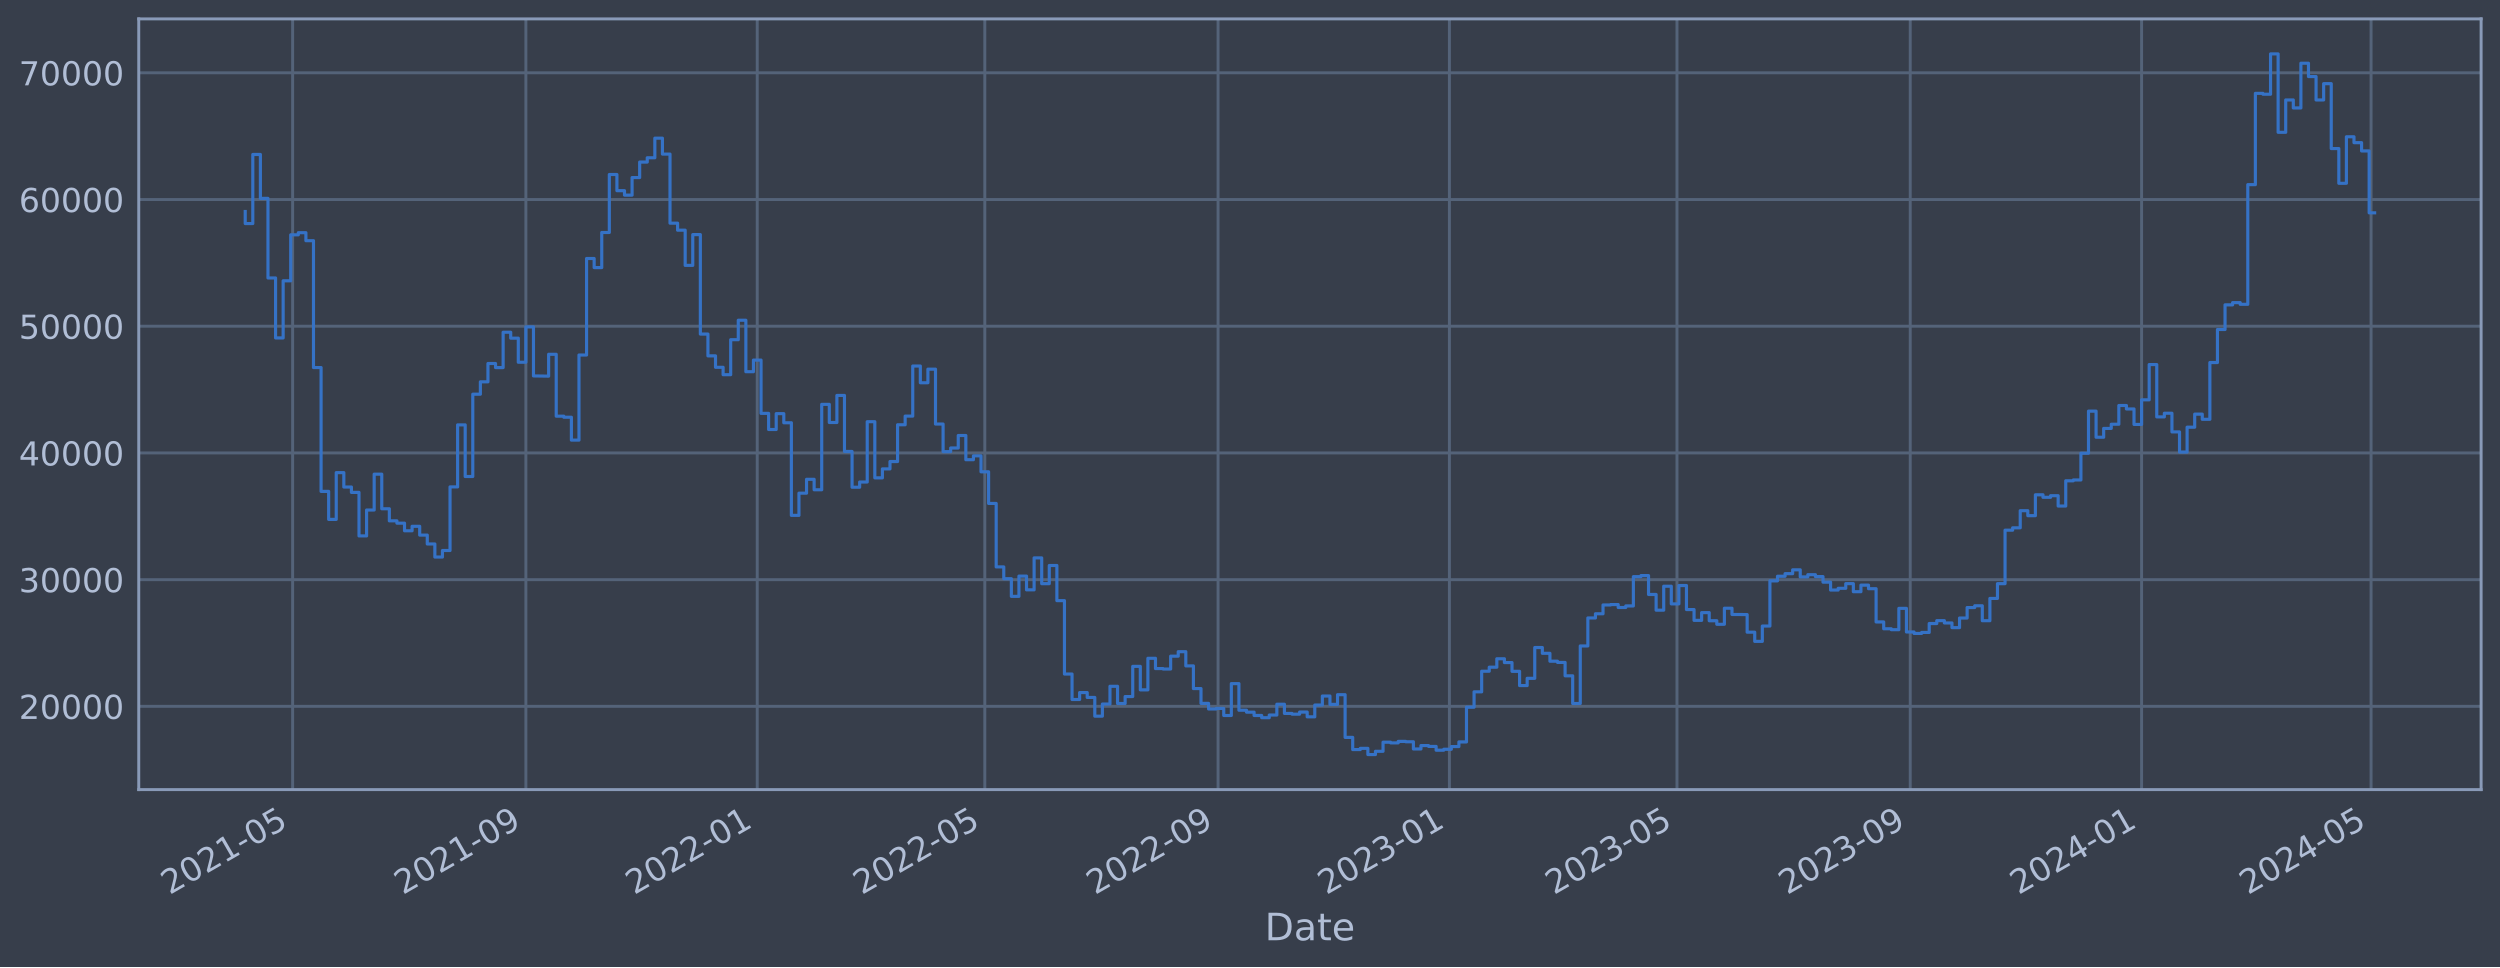
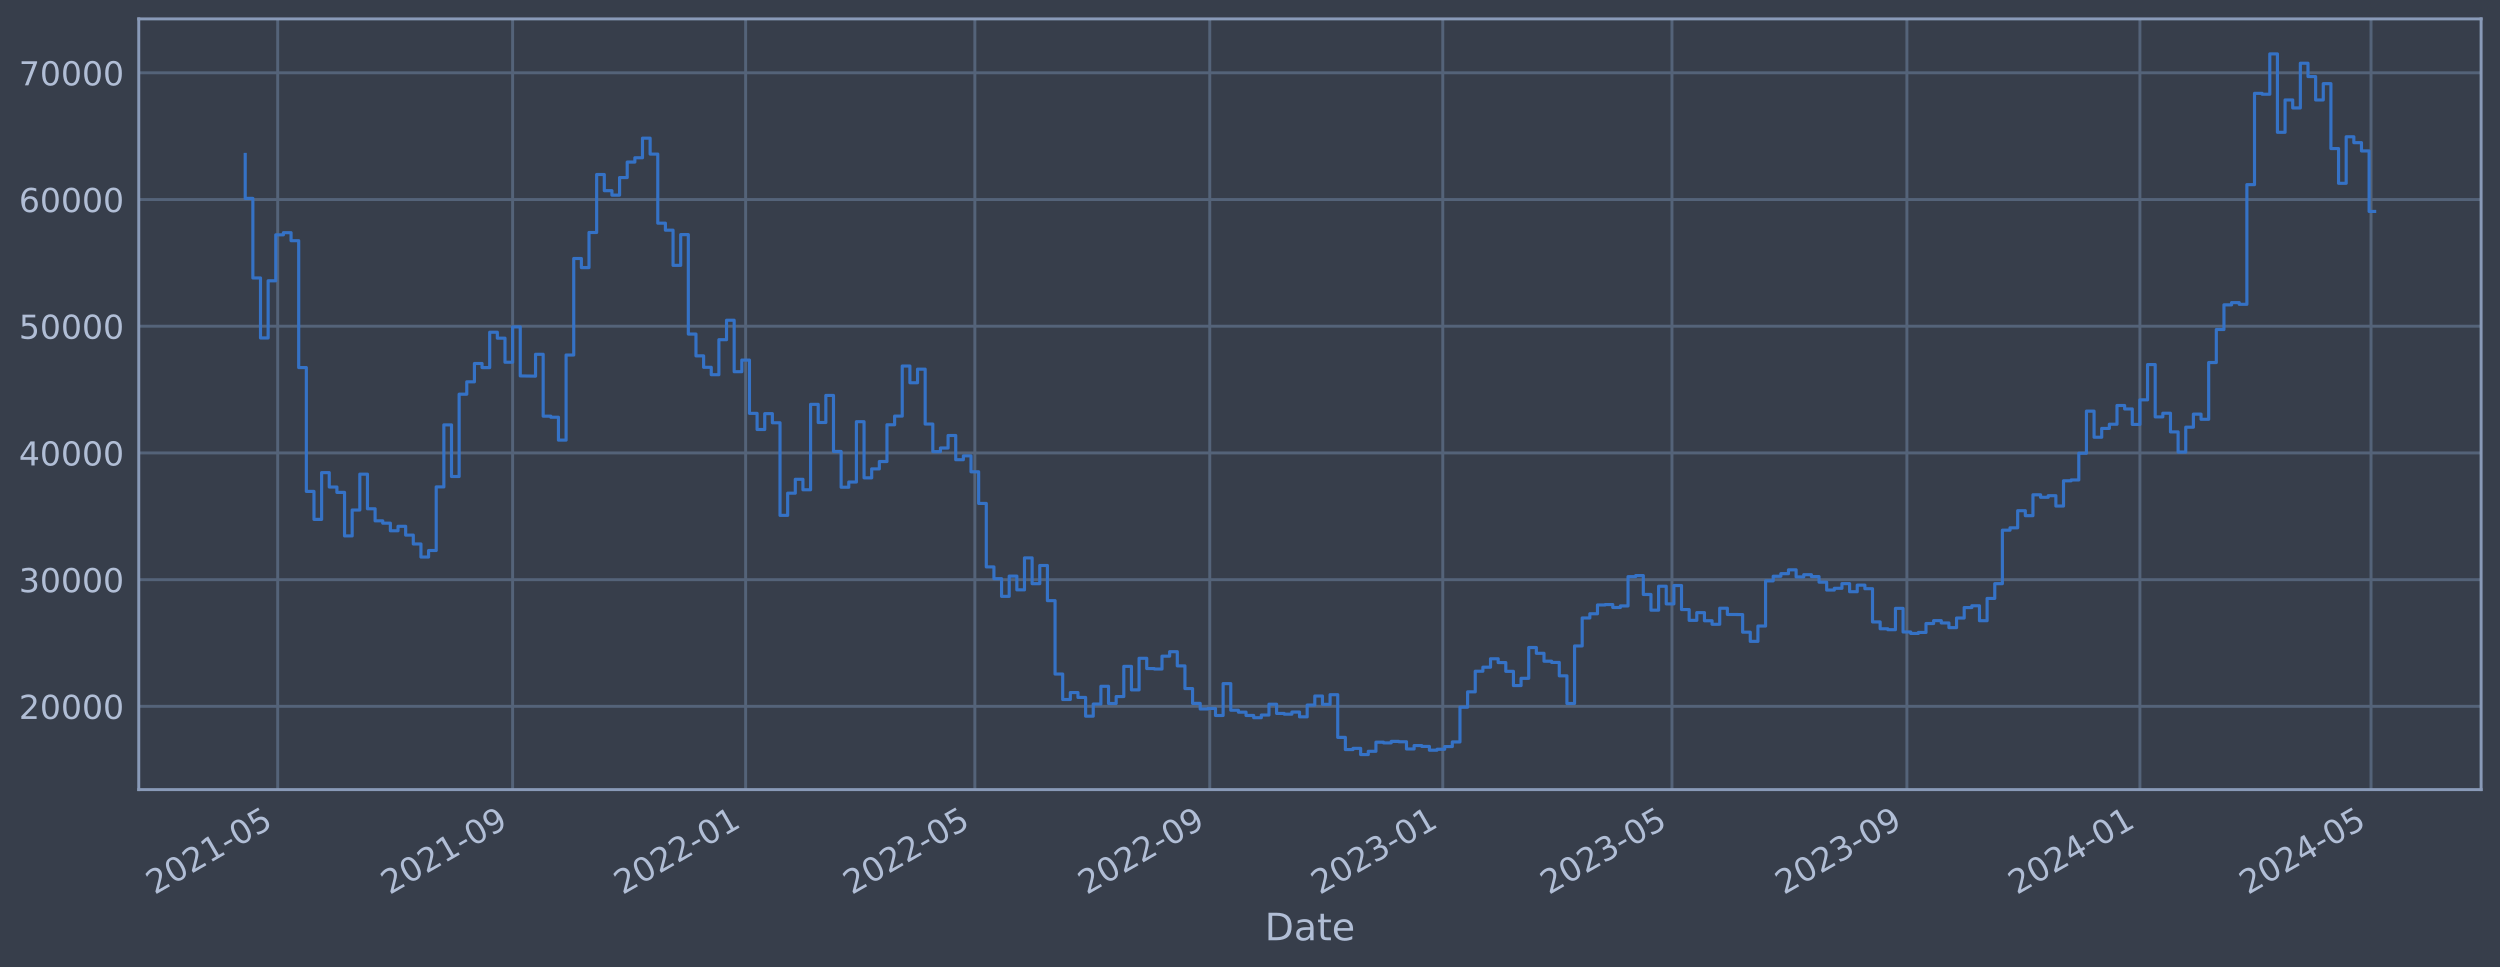
<svg xmlns="http://www.w3.org/2000/svg" xmlns:xlink="http://www.w3.org/1999/xlink" width="952.884pt" height="368.58pt" viewBox="0 0 952.884 368.58" version="1.1">
  <defs>
    <style type="text/css">*{stroke-linejoin: round; stroke-linecap: butt}</style>
  </defs>
  <g id="figure_1">
    <g id="patch_1">
      <path d="M 0 368.58  L 952.884 368.58  L 952.884 0  L 0 0  z " style="fill: #373e4b" />
    </g>
    <g id="axes_1">
      <g id="patch_2">
        <path d="M 52.884 300.96  L 945.684 300.96  L 945.684 7.2  L 52.884 7.2  z " style="fill: #373e4b" />
      </g>
      <g id="matplotlib.axis_1">
        <g id="xtick_1">
          <g id="line2d_1">
-             <path d="M 111.536 300.96  L 111.536 7.2  " clip-path="url(#pd2f51f14b1)" style="fill: none; stroke: #546379; stroke-width: 1.12; stroke-linecap: square" />
+             <path d="M 105.841 300.96  L 105.841 7.2  " clip-path="url(#p84128a46e3)" style="fill: none; stroke: #546379; stroke-width: 1.12; stroke-linecap: square" />
          </g>
          <g id="line2d_2" />
          <g id="text_1">
-             <g style="fill: #b1bed6" transform="translate(64.63254 341.1745) rotate(-30) scale(0.126 -0.126)">
+             <g style="fill: #b1bed6" transform="translate(58.93818 341.1745) rotate(-30) scale(0.126 -0.126)">
              <defs>
                <path id="DejaVuSans-32" d="M 1228 531  L 3431 531  L 3431 0  L 469 0  L 469 531  Q 828 903 1448 1529  Q 2069 2156 2228 2338  Q 2531 2678 2651 2914  Q 2772 3150 2772 3378  Q 2772 3750 2511 3984  Q 2250 4219 1831 4219  Q 1534 4219 1204 4116  Q 875 4013 500 3803  L 500 4441  Q 881 4594 1212 4672  Q 1544 4750 1819 4750  Q 2544 4750 2975 4387  Q 3406 4025 3406 3419  Q 3406 3131 3298 2873  Q 3191 2616 2906 2266  Q 2828 2175 2409 1742  Q 1991 1309 1228 531  z " transform="scale(0.015625)" />
                <path id="DejaVuSans-30" d="M 2034 4250  Q 1547 4250 1301 3770  Q 1056 3291 1056 2328  Q 1056 1369 1301 889  Q 1547 409 2034 409  Q 2525 409 2770 889  Q 3016 1369 3016 2328  Q 3016 3291 2770 3770  Q 2525 4250 2034 4250  z M 2034 4750  Q 2819 4750 3233 4129  Q 3647 3509 3647 2328  Q 3647 1150 3233 529  Q 2819 -91 2034 -91  Q 1250 -91 836 529  Q 422 1150 422 2328  Q 422 3509 836 4129  Q 1250 4750 2034 4750  z " transform="scale(0.015625)" />
                <path id="DejaVuSans-31" d="M 794 531  L 1825 531  L 1825 4091  L 703 3866  L 703 4441  L 1819 4666  L 2450 4666  L 2450 531  L 3481 531  L 3481 0  L 794 0  L 794 531  z " transform="scale(0.015625)" />
                <path id="DejaVuSans-2d" d="M 313 2009  L 1997 2009  L 1997 1497  L 313 1497  L 313 2009  z " transform="scale(0.015625)" />
                <path id="DejaVuSans-35" d="M 691 4666  L 3169 4666  L 3169 4134  L 1269 4134  L 1269 2991  Q 1406 3038 1543 3061  Q 1681 3084 1819 3084  Q 2600 3084 3056 2656  Q 3513 2228 3513 1497  Q 3513 744 3044 326  Q 2575 -91 1722 -91  Q 1428 -91 1123 -41  Q 819 9 494 109  L 494 744  Q 775 591 1075 516  Q 1375 441 1709 441  Q 2250 441 2565 725  Q 2881 1009 2881 1497  Q 2881 1984 2565 2268  Q 2250 2553 1709 2553  Q 1456 2553 1204 2497  Q 953 2441 691 2322  L 691 4666  z " transform="scale(0.015625)" />
              </defs>
              <use xlink:href="#DejaVuSans-32" />
              <use xlink:href="#DejaVuSans-30" x="63.623" />
              <use xlink:href="#DejaVuSans-32" x="127.246" />
              <use xlink:href="#DejaVuSans-31" x="190.869" />
              <use xlink:href="#DejaVuSans-2d" x="254.492" />
              <use xlink:href="#DejaVuSans-30" x="290.576" />
              <use xlink:href="#DejaVuSans-35" x="354.199" />
            </g>
          </g>
        </g>
        <g id="xtick_2">
          <g id="line2d_3">
-             <path d="M 200.441 300.96  L 200.441 7.2  " clip-path="url(#pd2f51f14b1)" style="fill: none; stroke: #546379; stroke-width: 1.12; stroke-linecap: square" />
+             <path d="M 195.385 300.96  L 195.385 7.2  " clip-path="url(#p84128a46e3)" style="fill: none; stroke: #546379; stroke-width: 1.12; stroke-linecap: square" />
          </g>
          <g id="line2d_4" />
          <g id="text_2">
-             <g style="fill: #b1bed6" transform="translate(153.5382 341.1745) rotate(-30) scale(0.126 -0.126)">
+             <g style="fill: #b1bed6" transform="translate(148.4813 341.1745) rotate(-30) scale(0.126 -0.126)">
              <defs>
                <path id="DejaVuSans-39" d="M 703 97  L 703 672  Q 941 559 1184 500  Q 1428 441 1663 441  Q 2288 441 2617 861  Q 2947 1281 2994 2138  Q 2813 1869 2534 1725  Q 2256 1581 1919 1581  Q 1219 1581 811 2004  Q 403 2428 403 3163  Q 403 3881 828 4315  Q 1253 4750 1959 4750  Q 2769 4750 3195 4129  Q 3622 3509 3622 2328  Q 3622 1225 3098 567  Q 2575 -91 1691 -91  Q 1453 -91 1209 -44  Q 966 3 703 97  z M 1959 2075  Q 2384 2075 2632 2365  Q 2881 2656 2881 3163  Q 2881 3666 2632 3958  Q 2384 4250 1959 4250  Q 1534 4250 1286 3958  Q 1038 3666 1038 3163  Q 1038 2656 1286 2365  Q 1534 2075 1959 2075  z " transform="scale(0.015625)" />
              </defs>
              <use xlink:href="#DejaVuSans-32" />
              <use xlink:href="#DejaVuSans-30" x="63.623" />
              <use xlink:href="#DejaVuSans-32" x="127.246" />
              <use xlink:href="#DejaVuSans-31" x="190.869" />
              <use xlink:href="#DejaVuSans-2d" x="254.492" />
              <use xlink:href="#DejaVuSans-30" x="290.576" />
              <use xlink:href="#DejaVuSans-39" x="354.199" />
            </g>
          </g>
        </g>
        <g id="xtick_3">
          <g id="line2d_5">
-             <path d="M 288.624 300.96  L 288.624 7.2  " clip-path="url(#pd2f51f14b1)" style="fill: none; stroke: #546379; stroke-width: 1.12; stroke-linecap: square" />
+             <path d="M 284.2 300.96  L 284.2 7.2  " clip-path="url(#p84128a46e3)" style="fill: none; stroke: #546379; stroke-width: 1.12; stroke-linecap: square" />
          </g>
          <g id="line2d_6" />
          <g id="text_3">
-             <g style="fill: #b1bed6" transform="translate(241.721 341.1745) rotate(-30) scale(0.126 -0.126)">
+             <g style="fill: #b1bed6" transform="translate(237.2965 341.1745) rotate(-30) scale(0.126 -0.126)">
              <use xlink:href="#DejaVuSans-32" />
              <use xlink:href="#DejaVuSans-30" x="63.623" />
              <use xlink:href="#DejaVuSans-32" x="127.246" />
              <use xlink:href="#DejaVuSans-32" x="190.869" />
              <use xlink:href="#DejaVuSans-2d" x="254.492" />
              <use xlink:href="#DejaVuSans-30" x="290.576" />
              <use xlink:href="#DejaVuSans-31" x="354.199" />
            </g>
          </g>
        </g>
        <g id="xtick_4">
          <g id="line2d_7">
-             <path d="M 375.361 300.96  L 375.361 7.2  " clip-path="url(#pd2f51f14b1)" style="fill: none; stroke: #546379; stroke-width: 1.12; stroke-linecap: square" />
+             <path d="M 371.559 300.96  L 371.559 7.2  " clip-path="url(#p84128a46e3)" style="fill: none; stroke: #546379; stroke-width: 1.12; stroke-linecap: square" />
          </g>
          <g id="line2d_8" />
          <g id="text_4">
-             <g style="fill: #b1bed6" transform="translate(328.4582 341.1745) rotate(-30) scale(0.126 -0.126)">
+             <g style="fill: #b1bed6" transform="translate(324.6556 341.1745) rotate(-30) scale(0.126 -0.126)">
              <use xlink:href="#DejaVuSans-32" />
              <use xlink:href="#DejaVuSans-30" x="63.623" />
              <use xlink:href="#DejaVuSans-32" x="127.246" />
              <use xlink:href="#DejaVuSans-32" x="190.869" />
              <use xlink:href="#DejaVuSans-2d" x="254.492" />
              <use xlink:href="#DejaVuSans-30" x="290.576" />
              <use xlink:href="#DejaVuSans-35" x="354.199" />
            </g>
          </g>
        </g>
        <g id="xtick_5">
          <g id="line2d_9">
-             <path d="M 464.267 300.96  L 464.267 7.2  " clip-path="url(#pd2f51f14b1)" style="fill: none; stroke: #546379; stroke-width: 1.12; stroke-linecap: square" />
+             <path d="M 461.102 300.96  L 461.102 7.2  " clip-path="url(#p84128a46e3)" style="fill: none; stroke: #546379; stroke-width: 1.12; stroke-linecap: square" />
          </g>
          <g id="line2d_10" />
          <g id="text_5">
-             <g style="fill: #b1bed6" transform="translate(417.3638 341.1745) rotate(-30) scale(0.126 -0.126)">
+             <g style="fill: #b1bed6" transform="translate(414.1988 341.1745) rotate(-30) scale(0.126 -0.126)">
              <use xlink:href="#DejaVuSans-32" />
              <use xlink:href="#DejaVuSans-30" x="63.623" />
              <use xlink:href="#DejaVuSans-32" x="127.246" />
              <use xlink:href="#DejaVuSans-32" x="190.869" />
              <use xlink:href="#DejaVuSans-2d" x="254.492" />
              <use xlink:href="#DejaVuSans-30" x="290.576" />
              <use xlink:href="#DejaVuSans-39" x="354.199" />
            </g>
          </g>
        </g>
        <g id="xtick_6">
          <g id="line2d_11">
-             <path d="M 552.45 300.96  L 552.45 7.2  " clip-path="url(#pd2f51f14b1)" style="fill: none; stroke: #546379; stroke-width: 1.12; stroke-linecap: square" />
+             <path d="M 549.917 300.96  L 549.917 7.2  " clip-path="url(#p84128a46e3)" style="fill: none; stroke: #546379; stroke-width: 1.12; stroke-linecap: square" />
          </g>
          <g id="line2d_12" />
          <g id="text_6">
-             <g style="fill: #b1bed6" transform="translate(505.5466 341.1745) rotate(-30) scale(0.126 -0.126)">
+             <g style="fill: #b1bed6" transform="translate(503.0139 341.1745) rotate(-30) scale(0.126 -0.126)">
              <defs>
                <path id="DejaVuSans-33" d="M 2597 2516  Q 3050 2419 3304 2112  Q 3559 1806 3559 1356  Q 3559 666 3084 287  Q 2609 -91 1734 -91  Q 1441 -91 1130 -33  Q 819 25 488 141  L 488 750  Q 750 597 1062 519  Q 1375 441 1716 441  Q 2309 441 2620 675  Q 2931 909 2931 1356  Q 2931 1769 2642 2001  Q 2353 2234 1838 2234  L 1294 2234  L 1294 2753  L 1863 2753  Q 2328 2753 2575 2939  Q 2822 3125 2822 3475  Q 2822 3834 2567 4026  Q 2313 4219 1838 4219  Q 1578 4219 1281 4162  Q 984 4106 628 3988  L 628 4550  Q 988 4650 1302 4700  Q 1616 4750 1894 4750  Q 2613 4750 3031 4423  Q 3450 4097 3450 3541  Q 3450 3153 3228 2886  Q 3006 2619 2597 2516  z " transform="scale(0.015625)" />
              </defs>
              <use xlink:href="#DejaVuSans-32" />
              <use xlink:href="#DejaVuSans-30" x="63.623" />
              <use xlink:href="#DejaVuSans-32" x="127.246" />
              <use xlink:href="#DejaVuSans-33" x="190.869" />
              <use xlink:href="#DejaVuSans-2d" x="254.492" />
              <use xlink:href="#DejaVuSans-30" x="290.576" />
              <use xlink:href="#DejaVuSans-31" x="354.199" />
            </g>
          </g>
        </g>
        <g id="xtick_7">
          <g id="line2d_13">
-             <path d="M 639.187 300.96  L 639.187 7.2  " clip-path="url(#pd2f51f14b1)" style="fill: none; stroke: #546379; stroke-width: 1.12; stroke-linecap: square" />
+             <path d="M 637.276 300.96  L 637.276 7.2  " clip-path="url(#p84128a46e3)" style="fill: none; stroke: #546379; stroke-width: 1.12; stroke-linecap: square" />
          </g>
          <g id="line2d_14" />
          <g id="text_7">
-             <g style="fill: #b1bed6" transform="translate(592.2838 341.1745) rotate(-30) scale(0.126 -0.126)">
+             <g style="fill: #b1bed6" transform="translate(590.3731 341.1745) rotate(-30) scale(0.126 -0.126)">
              <use xlink:href="#DejaVuSans-32" />
              <use xlink:href="#DejaVuSans-30" x="63.623" />
              <use xlink:href="#DejaVuSans-32" x="127.246" />
              <use xlink:href="#DejaVuSans-33" x="190.869" />
              <use xlink:href="#DejaVuSans-2d" x="254.492" />
              <use xlink:href="#DejaVuSans-30" x="290.576" />
              <use xlink:href="#DejaVuSans-35" x="354.199" />
            </g>
          </g>
        </g>
        <g id="xtick_8">
          <g id="line2d_15">
-             <path d="M 728.093 300.96  L 728.093 7.2  " clip-path="url(#pd2f51f14b1)" style="fill: none; stroke: #546379; stroke-width: 1.12; stroke-linecap: square" />
+             <path d="M 726.82 300.96  L 726.82 7.2  " clip-path="url(#p84128a46e3)" style="fill: none; stroke: #546379; stroke-width: 1.12; stroke-linecap: square" />
          </g>
          <g id="line2d_16" />
          <g id="text_8">
-             <g style="fill: #b1bed6" transform="translate(681.1894 341.1745) rotate(-30) scale(0.126 -0.126)">
+             <g style="fill: #b1bed6" transform="translate(679.9162 341.1745) rotate(-30) scale(0.126 -0.126)">
              <use xlink:href="#DejaVuSans-32" />
              <use xlink:href="#DejaVuSans-30" x="63.623" />
              <use xlink:href="#DejaVuSans-32" x="127.246" />
              <use xlink:href="#DejaVuSans-33" x="190.869" />
              <use xlink:href="#DejaVuSans-2d" x="254.492" />
              <use xlink:href="#DejaVuSans-30" x="290.576" />
              <use xlink:href="#DejaVuSans-39" x="354.199" />
            </g>
          </g>
        </g>
        <g id="xtick_9">
          <g id="line2d_17">
-             <path d="M 816.276 300.96  L 816.276 7.2  " clip-path="url(#pd2f51f14b1)" style="fill: none; stroke: #546379; stroke-width: 1.12; stroke-linecap: square" />
+             <path d="M 815.635 300.96  L 815.635 7.2  " clip-path="url(#p84128a46e3)" style="fill: none; stroke: #546379; stroke-width: 1.12; stroke-linecap: square" />
          </g>
          <g id="line2d_18" />
          <g id="text_9">
-             <g style="fill: #b1bed6" transform="translate(769.3722 341.1745) rotate(-30) scale(0.126 -0.126)">
+             <g style="fill: #b1bed6" transform="translate(768.7314 341.1745) rotate(-30) scale(0.126 -0.126)">
              <defs>
                <path id="DejaVuSans-34" d="M 2419 4116  L 825 1625  L 2419 1625  L 2419 4116  z M 2253 4666  L 3047 4666  L 3047 1625  L 3713 1625  L 3713 1100  L 3047 1100  L 3047 0  L 2419 0  L 2419 1100  L 313 1100  L 313 1709  L 2253 4666  z " transform="scale(0.015625)" />
              </defs>
              <use xlink:href="#DejaVuSans-32" />
              <use xlink:href="#DejaVuSans-30" x="63.623" />
              <use xlink:href="#DejaVuSans-32" x="127.246" />
              <use xlink:href="#DejaVuSans-34" x="190.869" />
              <use xlink:href="#DejaVuSans-2d" x="254.492" />
              <use xlink:href="#DejaVuSans-30" x="290.576" />
              <use xlink:href="#DejaVuSans-31" x="354.199" />
            </g>
          </g>
        </g>
        <g id="xtick_10">
          <g id="line2d_19">
-             <path d="M 903.736 300.96  L 903.736 7.2  " clip-path="url(#pd2f51f14b1)" style="fill: none; stroke: #546379; stroke-width: 1.12; stroke-linecap: square" />
+             <path d="M 903.722 300.96  L 903.722 7.2  " clip-path="url(#p84128a46e3)" style="fill: none; stroke: #546379; stroke-width: 1.12; stroke-linecap: square" />
          </g>
          <g id="line2d_20" />
          <g id="text_10">
-             <g style="fill: #b1bed6" transform="translate(856.8323 341.1745) rotate(-30) scale(0.126 -0.126)">
+             <g style="fill: #b1bed6" transform="translate(856.8185 341.1745) rotate(-30) scale(0.126 -0.126)">
              <use xlink:href="#DejaVuSans-32" />
              <use xlink:href="#DejaVuSans-30" x="63.623" />
              <use xlink:href="#DejaVuSans-32" x="127.246" />
              <use xlink:href="#DejaVuSans-34" x="190.869" />
              <use xlink:href="#DejaVuSans-2d" x="254.492" />
              <use xlink:href="#DejaVuSans-30" x="290.576" />
              <use xlink:href="#DejaVuSans-35" x="354.199" />
            </g>
          </g>
        </g>
        <g id="text_11">
          <g style="fill: #b1bed6" transform="translate(482.0746 358.3856) scale(0.144 -0.144)">
            <defs>
              <path id="DejaVuSans-44" d="M 1259 4147  L 1259 519  L 2022 519  Q 2988 519 3436 956  Q 3884 1394 3884 2338  Q 3884 3275 3436 3711  Q 2988 4147 2022 4147  L 1259 4147  z M 628 4666  L 1925 4666  Q 3281 4666 3915 4102  Q 4550 3538 4550 2338  Q 4550 1131 3912 565  Q 3275 0 1925 0  L 628 0  L 628 4666  z " transform="scale(0.015625)" />
              <path id="DejaVuSans-61" d="M 2194 1759  Q 1497 1759 1228 1600  Q 959 1441 959 1056  Q 959 750 1161 570  Q 1363 391 1709 391  Q 2188 391 2477 730  Q 2766 1069 2766 1631  L 2766 1759  L 2194 1759  z M 3341 1997  L 3341 0  L 2766 0  L 2766 531  Q 2569 213 2275 61  Q 1981 -91 1556 -91  Q 1019 -91 701 211  Q 384 513 384 1019  Q 384 1609 779 1909  Q 1175 2209 1959 2209  L 2766 2209  L 2766 2266  Q 2766 2663 2505 2880  Q 2244 3097 1772 3097  Q 1472 3097 1187 3025  Q 903 2953 641 2809  L 641 3341  Q 956 3463 1253 3523  Q 1550 3584 1831 3584  Q 2591 3584 2966 3190  Q 3341 2797 3341 1997  z " transform="scale(0.015625)" />
              <path id="DejaVuSans-74" d="M 1172 4494  L 1172 3500  L 2356 3500  L 2356 3053  L 1172 3053  L 1172 1153  Q 1172 725 1289 603  Q 1406 481 1766 481  L 2356 481  L 2356 0  L 1766 0  Q 1100 0 847 248  Q 594 497 594 1153  L 594 3053  L 172 3053  L 172 3500  L 594 3500  L 594 4494  L 1172 4494  z " transform="scale(0.015625)" />
              <path id="DejaVuSans-65" d="M 3597 1894  L 3597 1613  L 953 1613  Q 991 1019 1311 708  Q 1631 397 2203 397  Q 2534 397 2845 478  Q 3156 559 3463 722  L 3463 178  Q 3153 47 2828 -22  Q 2503 -91 2169 -91  Q 1331 -91 842 396  Q 353 884 353 1716  Q 353 2575 817 3079  Q 1281 3584 2069 3584  Q 2775 3584 3186 3129  Q 3597 2675 3597 1894  z M 3022 2063  Q 3016 2534 2758 2815  Q 2500 3097 2075 3097  Q 1594 3097 1305 2825  Q 1016 2553 972 2059  L 3022 2063  z " transform="scale(0.015625)" />
            </defs>
            <use xlink:href="#DejaVuSans-44" />
            <use xlink:href="#DejaVuSans-61" x="77.002" />
            <use xlink:href="#DejaVuSans-74" x="138.281" />
            <use xlink:href="#DejaVuSans-65" x="177.49" />
          </g>
        </g>
      </g>
      <g id="matplotlib.axis_2">
        <g id="ytick_1">
          <g id="line2d_21">
-             <path d="M 52.884 269.229  L 945.684 269.229  " clip-path="url(#pd2f51f14b1)" style="fill: none; stroke: #546379; stroke-width: 1.12; stroke-linecap: square" />
+             <path d="M 52.884 269.229  L 945.684 269.229  " clip-path="url(#p84128a46e3)" style="fill: none; stroke: #546379; stroke-width: 1.12; stroke-linecap: square" />
          </g>
          <g id="line2d_22" />
          <g id="text_12">
            <g style="fill: #b1bed6" transform="translate(7.2 274.0162) scale(0.126 -0.126)">
              <use xlink:href="#DejaVuSans-32" />
              <use xlink:href="#DejaVuSans-30" x="63.623" />
              <use xlink:href="#DejaVuSans-30" x="127.246" />
              <use xlink:href="#DejaVuSans-30" x="190.869" />
              <use xlink:href="#DejaVuSans-30" x="254.492" />
            </g>
          </g>
        </g>
        <g id="ytick_2">
          <g id="line2d_23">
-             <path d="M 52.884 220.932  L 945.684 220.932  " clip-path="url(#pd2f51f14b1)" style="fill: none; stroke: #546379; stroke-width: 1.12; stroke-linecap: square" />
+             <path d="M 52.884 220.932  L 945.684 220.932  " clip-path="url(#p84128a46e3)" style="fill: none; stroke: #546379; stroke-width: 1.12; stroke-linecap: square" />
          </g>
          <g id="line2d_24" />
          <g id="text_13">
            <g style="fill: #b1bed6" transform="translate(7.2 225.7194) scale(0.126 -0.126)">
              <use xlink:href="#DejaVuSans-33" />
              <use xlink:href="#DejaVuSans-30" x="63.623" />
              <use xlink:href="#DejaVuSans-30" x="127.246" />
              <use xlink:href="#DejaVuSans-30" x="190.869" />
              <use xlink:href="#DejaVuSans-30" x="254.492" />
            </g>
          </g>
        </g>
        <g id="ytick_3">
          <g id="line2d_25">
-             <path d="M 52.884 172.636  L 945.684 172.636  " clip-path="url(#pd2f51f14b1)" style="fill: none; stroke: #546379; stroke-width: 1.12; stroke-linecap: square" />
+             <path d="M 52.884 172.636  L 945.684 172.636  " clip-path="url(#p84128a46e3)" style="fill: none; stroke: #546379; stroke-width: 1.12; stroke-linecap: square" />
          </g>
          <g id="line2d_26" />
          <g id="text_14">
            <g style="fill: #b1bed6" transform="translate(7.2 177.4226) scale(0.126 -0.126)">
              <use xlink:href="#DejaVuSans-34" />
              <use xlink:href="#DejaVuSans-30" x="63.623" />
              <use xlink:href="#DejaVuSans-30" x="127.246" />
              <use xlink:href="#DejaVuSans-30" x="190.869" />
              <use xlink:href="#DejaVuSans-30" x="254.492" />
            </g>
          </g>
        </g>
        <g id="ytick_4">
          <g id="line2d_27">
-             <path d="M 52.884 124.339  L 945.684 124.339  " clip-path="url(#pd2f51f14b1)" style="fill: none; stroke: #546379; stroke-width: 1.12; stroke-linecap: square" />
+             <path d="M 52.884 124.339  L 945.684 124.339  " clip-path="url(#p84128a46e3)" style="fill: none; stroke: #546379; stroke-width: 1.12; stroke-linecap: square" />
          </g>
          <g id="line2d_28" />
          <g id="text_15">
            <g style="fill: #b1bed6" transform="translate(7.2 129.1258) scale(0.126 -0.126)">
              <use xlink:href="#DejaVuSans-35" />
              <use xlink:href="#DejaVuSans-30" x="63.623" />
              <use xlink:href="#DejaVuSans-30" x="127.246" />
              <use xlink:href="#DejaVuSans-30" x="190.869" />
              <use xlink:href="#DejaVuSans-30" x="254.492" />
            </g>
          </g>
        </g>
        <g id="ytick_5">
          <g id="line2d_29">
-             <path d="M 52.884 76.042  L 945.684 76.042  " clip-path="url(#pd2f51f14b1)" style="fill: none; stroke: #546379; stroke-width: 1.12; stroke-linecap: square" />
+             <path d="M 52.884 76.042  L 945.684 76.042  " clip-path="url(#p84128a46e3)" style="fill: none; stroke: #546379; stroke-width: 1.12; stroke-linecap: square" />
          </g>
          <g id="line2d_30" />
          <g id="text_16">
            <g style="fill: #b1bed6" transform="translate(7.2 80.82899) scale(0.126 -0.126)">
              <defs>
                <path id="DejaVuSans-36" d="M 2113 2584  Q 1688 2584 1439 2293  Q 1191 2003 1191 1497  Q 1191 994 1439 701  Q 1688 409 2113 409  Q 2538 409 2786 701  Q 3034 994 3034 1497  Q 3034 2003 2786 2293  Q 2538 2584 2113 2584  z M 3366 4563  L 3366 3988  Q 3128 4100 2886 4159  Q 2644 4219 2406 4219  Q 1781 4219 1451 3797  Q 1122 3375 1075 2522  Q 1259 2794 1537 2939  Q 1816 3084 2150 3084  Q 2853 3084 3261 2657  Q 3669 2231 3669 1497  Q 3669 778 3244 343  Q 2819 -91 2113 -91  Q 1303 -91 875 529  Q 447 1150 447 2328  Q 447 3434 972 4092  Q 1497 4750 2381 4750  Q 2619 4750 2861 4703  Q 3103 4656 3366 4563  z " transform="scale(0.015625)" />
              </defs>
              <use xlink:href="#DejaVuSans-36" />
              <use xlink:href="#DejaVuSans-30" x="63.623" />
              <use xlink:href="#DejaVuSans-30" x="127.246" />
              <use xlink:href="#DejaVuSans-30" x="190.869" />
              <use xlink:href="#DejaVuSans-30" x="254.492" />
            </g>
          </g>
        </g>
        <g id="ytick_6">
          <g id="line2d_31">
-             <path d="M 52.884 27.745  L 945.684 27.745  " clip-path="url(#pd2f51f14b1)" style="fill: none; stroke: #546379; stroke-width: 1.12; stroke-linecap: square" />
+             <path d="M 52.884 27.745  L 945.684 27.745  " clip-path="url(#p84128a46e3)" style="fill: none; stroke: #546379; stroke-width: 1.12; stroke-linecap: square" />
          </g>
          <g id="line2d_32" />
          <g id="text_17">
            <g style="fill: #b1bed6" transform="translate(7.2 32.5322) scale(0.126 -0.126)">
              <defs>
                <path id="DejaVuSans-37" d="M 525 4666  L 3525 4666  L 3525 4397  L 1831 0  L 1172 0  L 2766 4134  L 525 4134  L 525 4666  z " transform="scale(0.015625)" />
              </defs>
              <use xlink:href="#DejaVuSans-37" />
              <use xlink:href="#DejaVuSans-30" x="63.623" />
              <use xlink:href="#DejaVuSans-30" x="127.246" />
              <use xlink:href="#DejaVuSans-30" x="190.869" />
              <use xlink:href="#DejaVuSans-30" x="254.492" />
            </g>
          </g>
        </g>
      </g>
      <g id="line2d_33">
-         <path d="M 93.466 80.61  L 93.466 85.206  L 96.357 85.206  L 96.357 58.875  L 99.248 58.875  L 99.248 75.621  L 102.139 75.621  L 102.139 105.943  L 105.031 105.943  L 105.031 128.803  L 107.922 128.803  L 107.922 107.028  L 110.813 107.028  L 110.813 89.501  L 113.704 89.501  L 113.704 88.694  L 116.595 88.694  L 116.595 91.738  L 119.487 91.738  L 119.487 140.1  L 122.378 140.1  L 122.378 187.297  L 125.269 187.297  L 125.269 197.969  L 128.16 197.969  L 128.16 180.144  L 131.052 180.144  L 131.052 185.625  L 133.943 185.625  L 133.943 187.678  L 136.834 187.678  L 136.834 204.269  L 139.725 204.269  L 139.725 194.394  L 142.617 194.394  L 142.617 180.726  L 145.508 180.726  L 145.508 193.923  L 148.399 193.923  L 148.399 198.526  L 151.29 198.526  L 151.29 199.408  L 154.182 199.408  L 154.182 202.305  L 157.073 202.305  L 157.073 200.595  L 159.964 200.595  L 159.964 203.953  L 162.855 203.953  L 162.855 207.339  L 165.747 207.339  L 165.747 212.319  L 168.638 212.319  L 168.638 209.834  L 171.529 209.834  L 171.529 185.588  L 174.42 185.588  L 174.42 161.942  L 177.312 161.942  L 177.312 181.628  L 180.203 181.628  L 180.203 150.254  L 183.094 150.254  L 183.094 145.534  L 185.985 145.534  L 185.985 138.555  L 188.876 138.555  L 188.876 140.109  L 191.768 140.109  L 191.768 126.64  L 194.659 126.64  L 194.659 128.894  L 197.55 128.894  L 197.55 138.075  L 200.441 138.075  L 200.441 124.593  L 203.333 124.593  L 203.333 143.279  L 209.115 143.372  L 209.115 135.035  L 212.006 135.035  L 212.006 158.622  L 214.898 158.622  L 214.898 159.037  L 217.789 159.037  L 217.789 167.752  L 220.68 167.752  L 220.68 135.316  L 223.571 135.316  L 223.571 98.53  L 226.463 98.53  L 226.463 101.998  L 229.354 101.998  L 229.354 88.61  L 232.245 88.61  L 232.245 66.52  L 235.136 66.52  L 235.136 72.675  L 238.028 72.675  L 238.028 74.375  L 240.919 74.375  L 240.919 67.68  L 243.81 67.68  L 243.81 61.771  L 246.701 61.771  L 246.701 60.137  L 249.593 60.137  L 249.593 52.672  L 252.484 52.672  L 252.484 58.731  L 255.375 58.731  L 255.375 85.059  L 258.266 85.059  L 258.266 87.738  L 261.157 87.738  L 261.157 101.151  L 264.049 101.151  L 264.049 89.421  L 266.94 89.421  L 266.94 127.331  L 269.831 127.331  L 269.831 135.642  L 272.722 135.642  L 272.722 140.001  L 275.614 140.001  L 275.614 142.819  L 278.505 142.819  L 278.505 129.484  L 281.396 129.484  L 281.396 122.065  L 284.287 122.065  L 284.287 141.683  L 287.179 141.683  L 287.179 137.244  L 290.07 137.244  L 290.07 157.564  L 292.961 157.564  L 292.961 163.705  L 295.852 163.705  L 295.852 157.667  L 298.744 157.667  L 298.744 161.134  L 301.635 161.134  L 301.635 196.439  L 304.526 196.439  L 304.526 187.977  L 307.417 187.977  L 307.417 182.688  L 310.309 182.688  L 310.309 186.678  L 313.2 186.678  L 313.2 154.118  L 316.091 154.118  L 316.091 161.038  L 318.982 161.038  L 318.982 150.727  L 321.874 150.727  L 321.874 172.08  L 324.765 172.08  L 324.765 185.717  L 327.656 185.717  L 327.656 183.722  L 330.547 183.722  L 330.547 160.733  L 333.438 160.733  L 333.438 182.138  L 336.33 182.138  L 336.33 178.716  L 339.221 178.716  L 339.221 175.916  L 342.112 175.916  L 342.112 161.902  L 345.003 161.902  L 345.003 158.605  L 347.895 158.605  L 347.895 139.511  L 350.786 139.511  L 350.786 145.883  L 353.677 145.883  L 353.677 140.705  L 356.568 140.705  L 356.568 161.629  L 359.46 161.629  L 359.46 172.142  L 362.351 172.142  L 362.351 170.758  L 365.242 170.758  L 365.242 165.991  L 368.133 165.991  L 368.133 175.217  L 371.025 175.217  L 371.025 173.746  L 373.916 173.746  L 373.916 179.829  L 376.807 179.829  L 376.807 191.891  L 379.698 191.891  L 379.698 216.084  L 382.59 216.084  L 382.59 220.572  L 385.481 220.572  L 385.481 227.303  L 388.372 227.303  L 388.372 219.585  L 391.263 219.585  L 391.263 224.825  L 394.155 224.825  L 394.155 212.647  L 397.046 212.647  L 397.046 222.469  L 399.937 222.469  L 399.937 215.534  L 402.828 215.534  L 402.828 228.928  L 405.719 228.928  L 405.719 256.91  L 408.611 256.91  L 408.611 266.619  L 411.502 266.619  L 411.502 263.973  L 414.393 263.973  L 414.393 265.838  L 417.284 265.838  L 417.284 272.964  L 420.176 272.964  L 420.176 268.351  L 423.067 268.351  L 423.067 261.586  L 425.958 261.586  L 425.958 268.149  L 428.849 268.149  L 428.849 265.49  L 431.741 265.49  L 431.741 253.996  L 434.632 253.996  L 434.632 262.947  L 437.523 262.947  L 437.523 250.915  L 440.414 250.915  L 440.414 254.828  L 443.306 254.828  L 443.306 254.995  L 446.197 254.995  L 446.197 250.104  L 449.088 250.104  L 449.088 248.39  L 451.979 248.39  L 451.979 253.803  L 454.871 253.803  L 454.871 262.453  L 457.762 262.453  L 457.762 268.102  L 460.653 268.102  L 460.653 270.229  L 463.544 270.229  L 463.544 270.026  L 466.436 270.026  L 466.436 272.706  L 469.327 272.706  L 469.327 260.562  L 472.218 260.562  L 472.218 270.704  L 475.109 270.704  L 475.109 271.44  L 478 271.44  L 478 272.704  L 480.892 272.704  L 480.892 273.552  L 483.783 273.552  L 483.783 272.539  L 486.674 272.539  L 486.674 268.419  L 489.565 268.419  L 489.565 271.925  L 492.457 271.925  L 492.457 272.207  L 495.348 272.207  L 495.348 271.407  L 498.239 271.407  L 498.239 273.231  L 501.13 273.231  L 501.13 268.74  L 504.022 268.74  L 504.022 265.287  L 506.913 265.287  L 506.913 268.485  L 509.804 268.485  L 509.804 264.784  L 512.695 264.784  L 512.695 281.061  L 515.587 281.061  L 515.587 285.708  L 518.478 285.708  L 518.478 285.248  L 521.369 285.248  L 521.369 287.607  L 524.26 287.607  L 524.26 286.358  L 527.152 286.358  L 527.152 282.894  L 530.043 282.894  L 530.043 283.15  L 532.934 283.15  L 532.934 282.585  L 535.825 282.585  L 535.825 282.719  L 538.717 282.719  L 538.717 285.468  L 541.608 285.468  L 541.608 284.179  L 544.499 284.179  L 544.499 284.5  L 547.39 284.5  L 547.39 285.943  L 550.281 285.943  L 550.281 285.584  L 553.173 285.584  L 553.173 284.557  L 556.064 284.557  L 556.064 282.791  L 558.955 282.791  L 558.955 269.551  L 561.846 269.551  L 561.846 263.698  L 564.738 263.698  L 564.738 255.839  L 567.629 255.839  L 567.629 254.307  L 570.52 254.307  L 570.52 251.09  L 573.411 251.09  L 573.411 252.545  L 576.303 252.545  L 576.303 255.881  L 579.194 255.881  L 579.194 261.315  L 582.085 261.315  L 582.085 258.547  L 584.976 258.547  L 584.976 246.81  L 587.868 246.81  L 587.868 249.014  L 590.759 249.014  L 590.759 252.02  L 593.65 252.02  L 593.65 252.483  L 596.541 252.483  L 596.541 257.587  L 599.433 257.587  L 599.433 268.143  L 602.324 268.143  L 602.324 246.204  L 605.215 246.204  L 605.215 235.54  L 608.106 235.54  L 608.106 233.942  L 610.997 233.942  L 610.997 230.592  L 613.889 230.592  L 613.889 230.432  L 616.78 230.432  L 616.78 231.547  L 619.671 231.547  L 619.671 230.951  L 622.562 230.951  L 622.562 219.797  L 625.454 219.797  L 625.454 219.39  L 628.345 219.39  L 628.345 226.585  L 631.236 226.585  L 631.236 232.569  L 634.127 232.569  L 634.127 223.442  L 637.019 223.442  L 637.019 230.173  L 639.91 230.173  L 639.91 223.176  L 642.801 223.176  L 642.801 232.33  L 645.692 232.33  L 645.692 236.455  L 648.584 236.455  L 648.584 233.498  L 651.475 233.498  L 651.475 236.597  L 654.366 236.597  L 654.366 237.946  L 657.257 237.946  L 657.257 231.825  L 660.149 231.825  L 660.149 234.205  L 665.931 234.245  L 665.931 240.962  L 668.822 240.962  L 668.822 244.467  L 671.714 244.467  L 671.714 238.623  L 674.605 238.623  L 674.605 221.397  L 677.496 221.397  L 677.496 219.644  L 680.387 219.644  L 680.387 218.655  L 683.278 218.655  L 683.278 217.19  L 686.17 217.19  L 686.17 219.896  L 689.061 219.896  L 689.061 219.041  L 691.952 219.041  L 691.952 219.772  L 694.843 219.772  L 694.843 221.887  L 697.735 221.887  L 697.735 224.9  L 700.626 224.9  L 700.626 224.235  L 703.517 224.235  L 703.517 222.46  L 706.408 222.46  L 706.408 225.53  L 709.3 225.53  L 709.3 223.029  L 712.191 223.029  L 712.191 224.391  L 715.082 224.391  L 715.082 237.054  L 717.973 237.054  L 717.973 239.655  L 720.865 239.655  L 720.865 240.012  L 723.756 240.012  L 723.756 231.89  L 726.647 231.89  L 726.647 240.883  L 729.538 240.883  L 729.538 241.442  L 732.43 241.442  L 732.43 241.058  L 735.321 241.058  L 735.321 237.662  L 738.212 237.662  L 738.212 236.562  L 741.103 236.562  L 741.103 237.441  L 743.995 237.441  L 743.995 239.223  L 746.886 239.223  L 746.886 235.564  L 749.777 235.564  L 749.777 231.569  L 752.668 231.569  L 752.668 230.895  L 755.559 230.895  L 755.559 236.587  L 758.451 236.587  L 758.451 228.093  L 761.342 228.093  L 761.342 222.465  L 764.233 222.465  L 764.233 202.084  L 767.124 202.084  L 767.124 201.176  L 770.016 201.176  L 770.016 194.656  L 772.907 194.656  L 772.907 196.55  L 775.798 196.55  L 775.798 188.592  L 778.689 188.592  L 778.689 189.552  L 781.581 189.552  L 781.581 188.939  L 784.472 188.939  L 784.472 192.877  L 787.363 192.877  L 787.363 183.256  L 790.254 183.256  L 790.254 182.935  L 793.146 182.935  L 793.146 172.751  L 796.037 172.751  L 796.037 156.704  L 798.928 156.704  L 798.928 166.655  L 801.819 166.655  L 801.819 163.292  L 804.711 163.292  L 804.711 161.708  L 807.602 161.708  L 807.602 154.561  L 810.493 154.561  L 810.493 155.873  L 813.384 155.873  L 813.384 161.77  L 816.276 161.77  L 816.276 152.399  L 819.167 152.399  L 819.167 138.961  L 822.058 138.961  L 822.058 158.9  L 824.949 158.9  L 824.949 157.507  L 827.84 157.507  L 827.84 164.621  L 830.732 164.621  L 830.732 172.305  L 833.623 172.305  L 833.623 162.827  L 836.514 162.827  L 836.514 157.851  L 839.405 157.851  L 839.405 159.821  L 842.297 159.821  L 842.297 138.178  L 845.188 138.178  L 845.188 125.598  L 848.079 125.598  L 848.079 116.199  L 850.97 116.199  L 850.97 115.342  L 853.862 115.342  L 853.862 115.994  L 856.753 115.994  L 856.753 70.379  L 859.644 70.379  L 859.644 35.581  L 862.535 35.581  L 862.535 35.922  L 865.427 35.922  L 865.427 20.553  L 868.318 20.553  L 868.318 50.427  L 871.209 50.427  L 871.209 38.094  L 874.1 38.094  L 874.1 41.141  L 876.992 41.141  L 876.992 24.1  L 879.883 24.1  L 879.883 29.188  L 882.774 29.188  L 882.774 38.093  L 885.665 38.093  L 885.665 31.89  L 888.557 31.89  L 888.557 56.628  L 891.448 56.628  L 891.448 69.858  L 894.339 69.858  L 894.339 52.136  L 897.23 52.136  L 897.23 54.375  L 900.121 54.375  L 900.121 57.531  L 903.013 57.531  L 903.013 81.123  L 905.102 81.123  L 905.102 81.123  " clip-path="url(#pd2f51f14b1)" style="fill: none; stroke: #3572c6; stroke-width: 1.2; stroke-linecap: square" />
+         <path d="M 93.466 58.875  L 93.466 75.621  L 96.378 75.621  L 96.378 105.943  L 99.29 105.943  L 99.29 128.803  L 102.201 128.803  L 102.201 107.028  L 105.113 107.028  L 105.113 89.501  L 108.025 89.501  L 108.025 88.694  L 110.937 88.694  L 110.937 91.738  L 113.849 91.738  L 113.849 140.1  L 116.761 140.1  L 116.761 187.297  L 119.673 187.297  L 119.673 197.969  L 122.585 197.969  L 122.585 180.144  L 125.497 180.144  L 125.497 185.625  L 128.409 185.625  L 128.409 187.678  L 131.321 187.678  L 131.321 204.269  L 134.233 204.269  L 134.233 194.394  L 137.145 194.394  L 137.145 180.726  L 140.057 180.726  L 140.057 193.923  L 142.969 193.923  L 142.969 198.526  L 145.881 198.526  L 145.881 199.408  L 148.793 199.408  L 148.793 202.305  L 151.705 202.305  L 151.705 200.595  L 154.617 200.595  L 154.617 203.953  L 157.529 203.953  L 157.529 207.339  L 160.441 207.339  L 160.441 212.319  L 163.353 212.319  L 163.353 209.834  L 166.265 209.834  L 166.265 185.588  L 169.177 185.588  L 169.177 161.942  L 172.089 161.942  L 172.089 181.628  L 175.001 181.628  L 175.001 150.254  L 177.913 150.254  L 177.913 145.534  L 180.825 145.534  L 180.825 138.555  L 183.737 138.555  L 183.737 140.109  L 186.649 140.109  L 186.649 126.64  L 189.561 126.64  L 189.561 128.894  L 192.473 128.894  L 192.473 138.075  L 195.385 138.075  L 195.385 124.593  L 198.297 124.593  L 198.297 143.279  L 204.121 143.372  L 204.121 135.035  L 207.032 135.035  L 207.032 158.622  L 209.944 158.622  L 209.944 159.037  L 212.856 159.037  L 212.856 167.752  L 215.768 167.752  L 215.768 135.316  L 218.68 135.316  L 218.68 98.53  L 221.592 98.53  L 221.592 101.998  L 224.504 101.998  L 224.504 88.61  L 227.416 88.61  L 227.416 66.52  L 230.328 66.52  L 230.328 72.675  L 233.24 72.675  L 233.24 74.375  L 236.152 74.375  L 236.152 67.68  L 239.064 67.68  L 239.064 61.771  L 241.976 61.771  L 241.976 60.137  L 244.888 60.137  L 244.888 52.672  L 247.8 52.672  L 247.8 58.731  L 250.712 58.731  L 250.712 85.059  L 253.624 85.059  L 253.624 87.738  L 256.536 87.738  L 256.536 101.151  L 259.448 101.151  L 259.448 89.421  L 262.36 89.421  L 262.36 127.331  L 265.272 127.331  L 265.272 135.642  L 268.184 135.642  L 268.184 140.001  L 271.096 140.001  L 271.096 142.819  L 274.008 142.819  L 274.008 129.484  L 276.92 129.484  L 276.92 122.065  L 279.832 122.065  L 279.832 141.683  L 282.744 141.683  L 282.744 137.244  L 285.656 137.244  L 285.656 157.564  L 288.568 157.564  L 288.568 163.705  L 291.48 163.705  L 291.48 157.667  L 294.392 157.667  L 294.392 161.134  L 297.304 161.134  L 297.304 196.439  L 300.216 196.439  L 300.216 187.977  L 303.128 187.977  L 303.128 182.688  L 306.04 182.688  L 306.04 186.678  L 308.952 186.678  L 308.952 154.118  L 311.863 154.118  L 311.863 161.038  L 314.775 161.038  L 314.775 150.727  L 317.687 150.727  L 317.687 172.08  L 320.599 172.08  L 320.599 185.717  L 323.511 185.717  L 323.511 183.722  L 326.423 183.722  L 326.423 160.733  L 329.335 160.733  L 329.335 182.138  L 332.247 182.138  L 332.247 178.716  L 335.159 178.716  L 335.159 175.916  L 338.071 175.916  L 338.071 161.902  L 340.983 161.902  L 340.983 158.605  L 343.895 158.605  L 343.895 139.511  L 346.807 139.511  L 346.807 145.883  L 349.719 145.883  L 349.719 140.705  L 352.631 140.705  L 352.631 161.629  L 355.543 161.629  L 355.543 172.142  L 358.455 172.142  L 358.455 170.758  L 361.367 170.758  L 361.367 165.991  L 364.279 165.991  L 364.279 175.217  L 367.191 175.217  L 367.191 173.746  L 370.103 173.746  L 370.103 179.829  L 373.015 179.829  L 373.015 191.891  L 375.927 191.891  L 375.927 216.084  L 378.839 216.084  L 378.839 220.572  L 381.751 220.572  L 381.751 227.303  L 384.663 227.303  L 384.663 219.585  L 387.575 219.585  L 387.575 224.825  L 390.487 224.825  L 390.487 212.647  L 393.399 212.647  L 393.399 222.469  L 396.311 222.469  L 396.311 215.534  L 399.223 215.534  L 399.223 228.928  L 402.135 228.928  L 402.135 256.91  L 405.047 256.91  L 405.047 266.619  L 407.959 266.619  L 407.959 263.973  L 410.871 263.973  L 410.871 265.838  L 413.783 265.838  L 413.783 272.964  L 416.694 272.964  L 416.694 268.351  L 419.606 268.351  L 419.606 261.586  L 422.518 261.586  L 422.518 268.149  L 425.43 268.149  L 425.43 265.49  L 428.342 265.49  L 428.342 253.996  L 431.254 253.996  L 431.254 262.947  L 434.166 262.947  L 434.166 250.915  L 437.078 250.915  L 437.078 254.828  L 439.99 254.828  L 439.99 254.995  L 442.902 254.995  L 442.902 250.104  L 445.814 250.104  L 445.814 248.39  L 448.726 248.39  L 448.726 253.803  L 451.638 253.803  L 451.638 262.453  L 454.55 262.453  L 454.55 268.102  L 457.462 268.102  L 457.462 270.229  L 460.374 270.229  L 460.374 270.026  L 463.286 270.026  L 463.286 272.706  L 466.198 272.706  L 466.198 260.562  L 469.11 260.562  L 469.11 270.704  L 472.022 270.704  L 472.022 271.44  L 474.934 271.44  L 474.934 272.704  L 477.846 272.704  L 477.846 273.552  L 480.758 273.552  L 480.758 272.539  L 483.67 272.539  L 483.67 268.419  L 486.582 268.419  L 486.582 271.925  L 489.494 271.925  L 489.494 272.207  L 492.406 272.207  L 492.406 271.407  L 495.318 271.407  L 495.318 273.231  L 498.23 273.231  L 498.23 268.74  L 501.142 268.74  L 501.142 265.287  L 504.054 265.287  L 504.054 268.485  L 506.966 268.485  L 506.966 264.784  L 509.878 264.784  L 509.878 281.061  L 512.79 281.061  L 512.79 285.708  L 515.702 285.708  L 515.702 285.248  L 518.613 285.248  L 518.613 287.607  L 521.525 287.607  L 521.525 286.358  L 524.437 286.358  L 524.437 282.894  L 527.349 282.894  L 527.349 283.15  L 530.261 283.15  L 530.261 282.585  L 533.173 282.585  L 533.173 282.719  L 536.085 282.719  L 536.085 285.468  L 538.997 285.468  L 538.997 284.179  L 541.909 284.179  L 541.909 284.5  L 544.821 284.5  L 544.821 285.943  L 547.733 285.943  L 547.733 285.584  L 550.645 285.584  L 550.645 284.557  L 553.557 284.557  L 553.557 282.791  L 556.469 282.791  L 556.469 269.551  L 559.381 269.551  L 559.381 263.698  L 562.293 263.698  L 562.293 255.839  L 565.205 255.839  L 565.205 254.307  L 568.117 254.307  L 568.117 251.09  L 571.029 251.09  L 571.029 252.545  L 573.941 252.545  L 573.941 255.881  L 576.853 255.881  L 576.853 261.315  L 579.765 261.315  L 579.765 258.547  L 582.677 258.547  L 582.677 246.81  L 585.589 246.81  L 585.589 249.014  L 588.501 249.014  L 588.501 252.02  L 591.413 252.02  L 591.413 252.483  L 594.325 252.483  L 594.325 257.587  L 597.237 257.587  L 597.237 268.143  L 600.149 268.143  L 600.149 246.204  L 603.061 246.204  L 603.061 235.54  L 605.973 235.54  L 605.973 233.942  L 608.885 233.942  L 608.885 230.592  L 611.797 230.592  L 611.797 230.432  L 614.709 230.432  L 614.709 231.547  L 617.621 231.547  L 617.621 230.951  L 620.533 230.951  L 620.533 219.797  L 623.444 219.797  L 623.444 219.39  L 626.356 219.39  L 626.356 226.585  L 629.268 226.585  L 629.268 232.569  L 632.18 232.569  L 632.18 223.442  L 635.092 223.442  L 635.092 230.173  L 638.004 230.173  L 638.004 223.176  L 640.916 223.176  L 640.916 232.33  L 643.828 232.33  L 643.828 236.455  L 646.74 236.455  L 646.74 233.498  L 649.652 233.498  L 649.652 236.597  L 652.564 236.597  L 652.564 237.946  L 655.476 237.946  L 655.476 231.825  L 658.388 231.825  L 658.388 234.205  L 664.212 234.245  L 664.212 240.962  L 667.124 240.962  L 667.124 244.467  L 670.036 244.467  L 670.036 238.623  L 672.948 238.623  L 672.948 221.397  L 675.86 221.397  L 675.86 219.644  L 678.772 219.644  L 678.772 218.655  L 681.684 218.655  L 681.684 217.19  L 684.596 217.19  L 684.596 219.896  L 687.508 219.896  L 687.508 219.041  L 690.42 219.041  L 690.42 219.772  L 693.332 219.772  L 693.332 221.887  L 696.244 221.887  L 696.244 224.9  L 699.156 224.9  L 699.156 224.235  L 702.068 224.235  L 702.068 222.46  L 704.98 222.46  L 704.98 225.53  L 707.892 225.53  L 707.892 223.029  L 710.804 223.029  L 710.804 224.391  L 713.716 224.391  L 713.716 237.054  L 716.628 237.054  L 716.628 239.655  L 719.54 239.655  L 719.54 240.012  L 722.452 240.012  L 722.452 231.89  L 725.364 231.89  L 725.364 240.883  L 728.275 240.883  L 728.275 241.442  L 731.187 241.442  L 731.187 241.058  L 734.099 241.058  L 734.099 237.662  L 737.011 237.662  L 737.011 236.562  L 739.923 236.562  L 739.923 237.441  L 742.835 237.441  L 742.835 239.223  L 745.747 239.223  L 745.747 235.564  L 748.659 235.564  L 748.659 231.569  L 751.571 231.569  L 751.571 230.895  L 754.483 230.895  L 754.483 236.587  L 757.395 236.587  L 757.395 228.093  L 760.307 228.093  L 760.307 222.465  L 763.219 222.465  L 763.219 202.084  L 766.131 202.084  L 766.131 201.176  L 769.043 201.176  L 769.043 194.656  L 771.955 194.656  L 771.955 196.55  L 774.867 196.55  L 774.867 188.592  L 777.779 188.592  L 777.779 189.552  L 780.691 189.552  L 780.691 188.939  L 783.603 188.939  L 783.603 192.877  L 786.515 192.877  L 786.515 183.256  L 789.427 183.256  L 789.427 182.935  L 792.339 182.935  L 792.339 172.751  L 795.251 172.751  L 795.251 156.704  L 798.163 156.704  L 798.163 166.655  L 801.075 166.655  L 801.075 163.292  L 803.987 163.292  L 803.987 161.708  L 806.899 161.708  L 806.899 154.561  L 809.811 154.561  L 809.811 155.873  L 812.723 155.873  L 812.723 161.77  L 815.635 161.77  L 815.635 152.399  L 818.547 152.399  L 818.547 138.961  L 821.459 138.961  L 821.459 158.9  L 824.371 158.9  L 824.371 157.507  L 827.283 157.507  L 827.283 164.621  L 830.195 164.621  L 830.195 172.305  L 833.106 172.305  L 833.106 162.827  L 836.018 162.827  L 836.018 157.851  L 838.93 157.851  L 838.93 159.821  L 841.842 159.821  L 841.842 138.178  L 844.754 138.178  L 844.754 125.598  L 847.666 125.598  L 847.666 116.199  L 850.578 116.199  L 850.578 115.342  L 853.49 115.342  L 853.49 115.994  L 856.402 115.994  L 856.402 70.379  L 859.314 70.379  L 859.314 35.581  L 862.226 35.581  L 862.226 35.922  L 865.138 35.922  L 865.138 20.553  L 868.05 20.553  L 868.05 50.427  L 870.962 50.427  L 870.962 38.094  L 873.874 38.094  L 873.874 41.141  L 876.786 41.141  L 876.786 24.1  L 879.698 24.1  L 879.698 29.188  L 882.61 29.188  L 882.61 38.093  L 885.522 38.093  L 885.522 31.89  L 888.434 31.89  L 888.434 56.628  L 891.346 56.628  L 891.346 69.858  L 894.258 69.858  L 894.258 52.136  L 897.17 52.136  L 897.17 54.375  L 900.082 54.375  L 900.082 57.531  L 902.994 57.531  L 902.994 80.592  L 905.102 80.592  L 905.102 80.592  " clip-path="url(#p84128a46e3)" style="fill: none; stroke: #3572c6; stroke-width: 1.2; stroke-linecap: square" />
      </g>
      <g id="patch_3">
        <path d="M 52.884 300.96  L 52.884 7.2  " style="fill: none; stroke: #899ab8; stroke-width: 1.12; stroke-linejoin: miter; stroke-linecap: square" />
      </g>
      <g id="patch_4">
        <path d="M 945.684 300.96  L 945.684 7.2  " style="fill: none; stroke: #899ab8; stroke-width: 1.12; stroke-linejoin: miter; stroke-linecap: square" />
      </g>
      <g id="patch_5">
        <path d="M 52.884 300.96  L 945.684 300.96  " style="fill: none; stroke: #899ab8; stroke-width: 1.12; stroke-linejoin: miter; stroke-linecap: square" />
      </g>
      <g id="patch_6">
        <path d="M 52.884 7.2  L 945.684 7.2  " style="fill: none; stroke: #899ab8; stroke-width: 1.12; stroke-linejoin: miter; stroke-linecap: square" />
      </g>
    </g>
  </g>
  <defs>
-     <clipPath id="pd2f51f14b1">
+     <clipPath id="p84128a46e3">
      <rect x="52.884" y="7.2" width="892.8" height="293.76" />
    </clipPath>
  </defs>
</svg>
